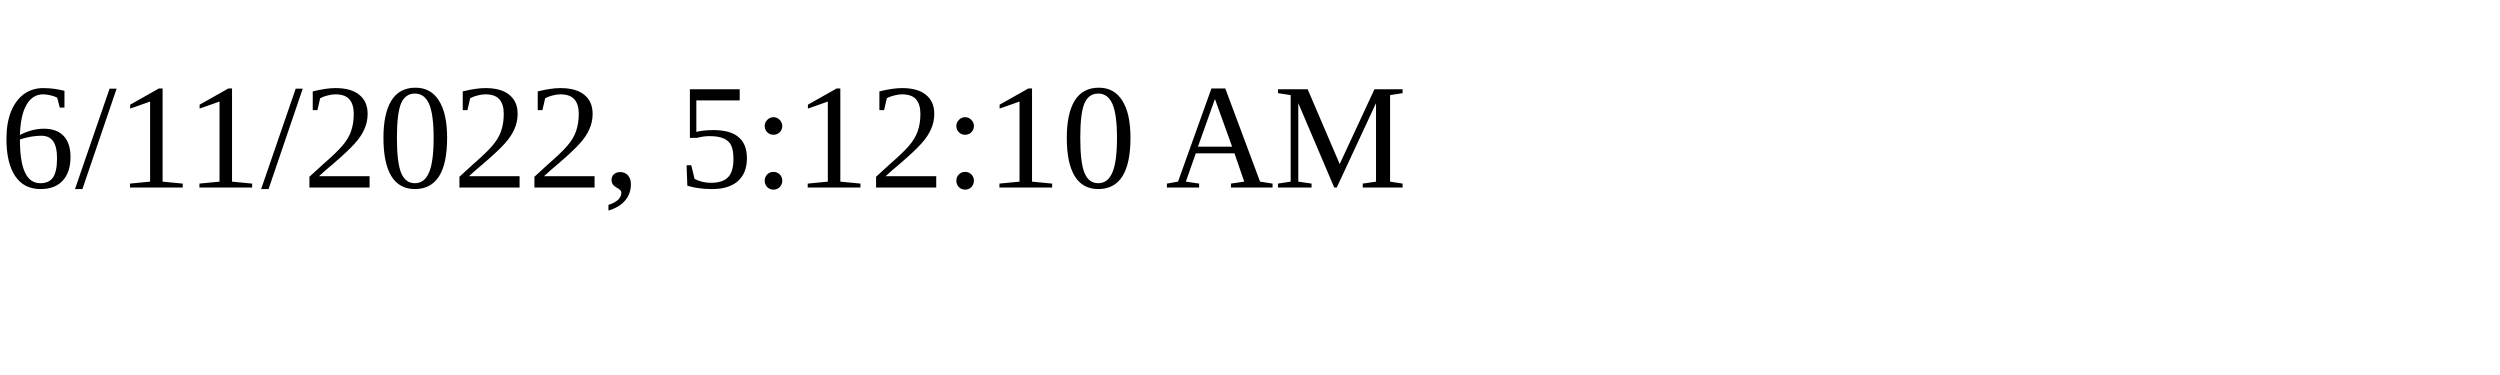
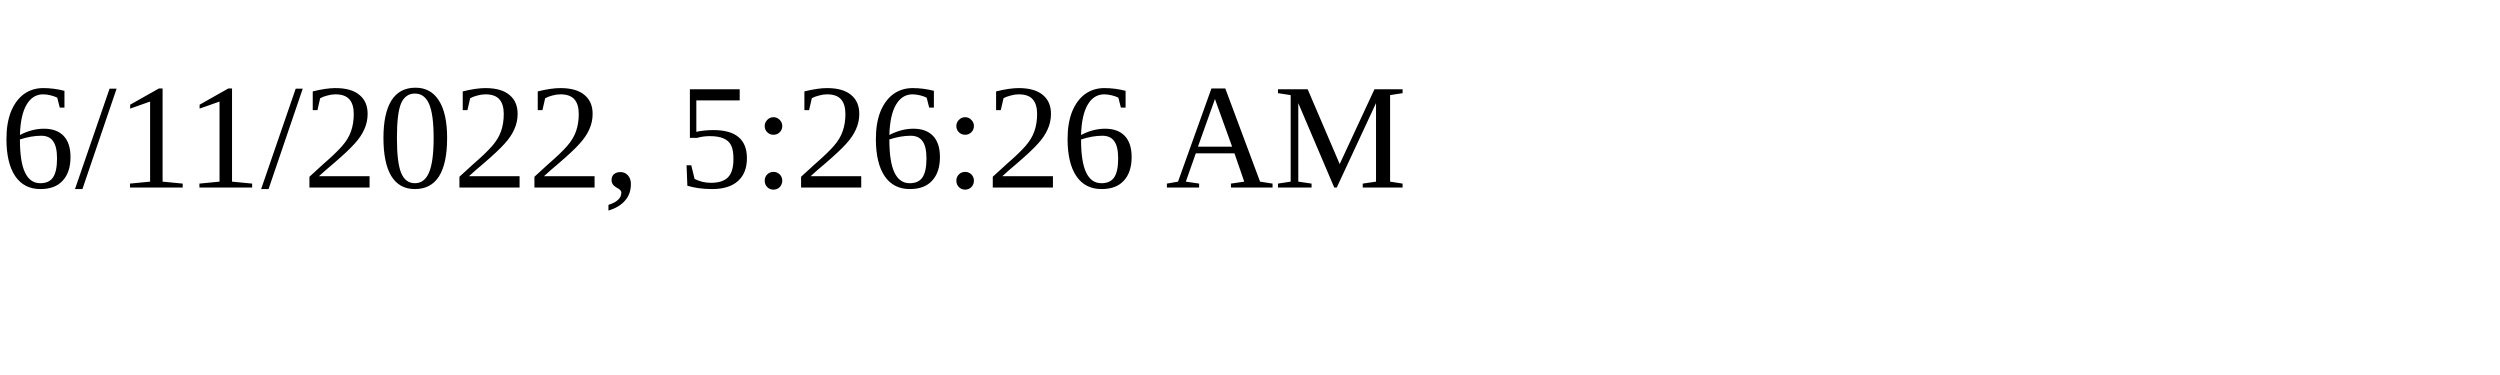
<svg xmlns="http://www.w3.org/2000/svg" height="30" width="200">
-   <text x="0" y="15">6/11/2022, 5:12:10 AM</text>
+   <text x="0" y="15">6/11/2022, 5:26:26 AM</text>
</svg>
